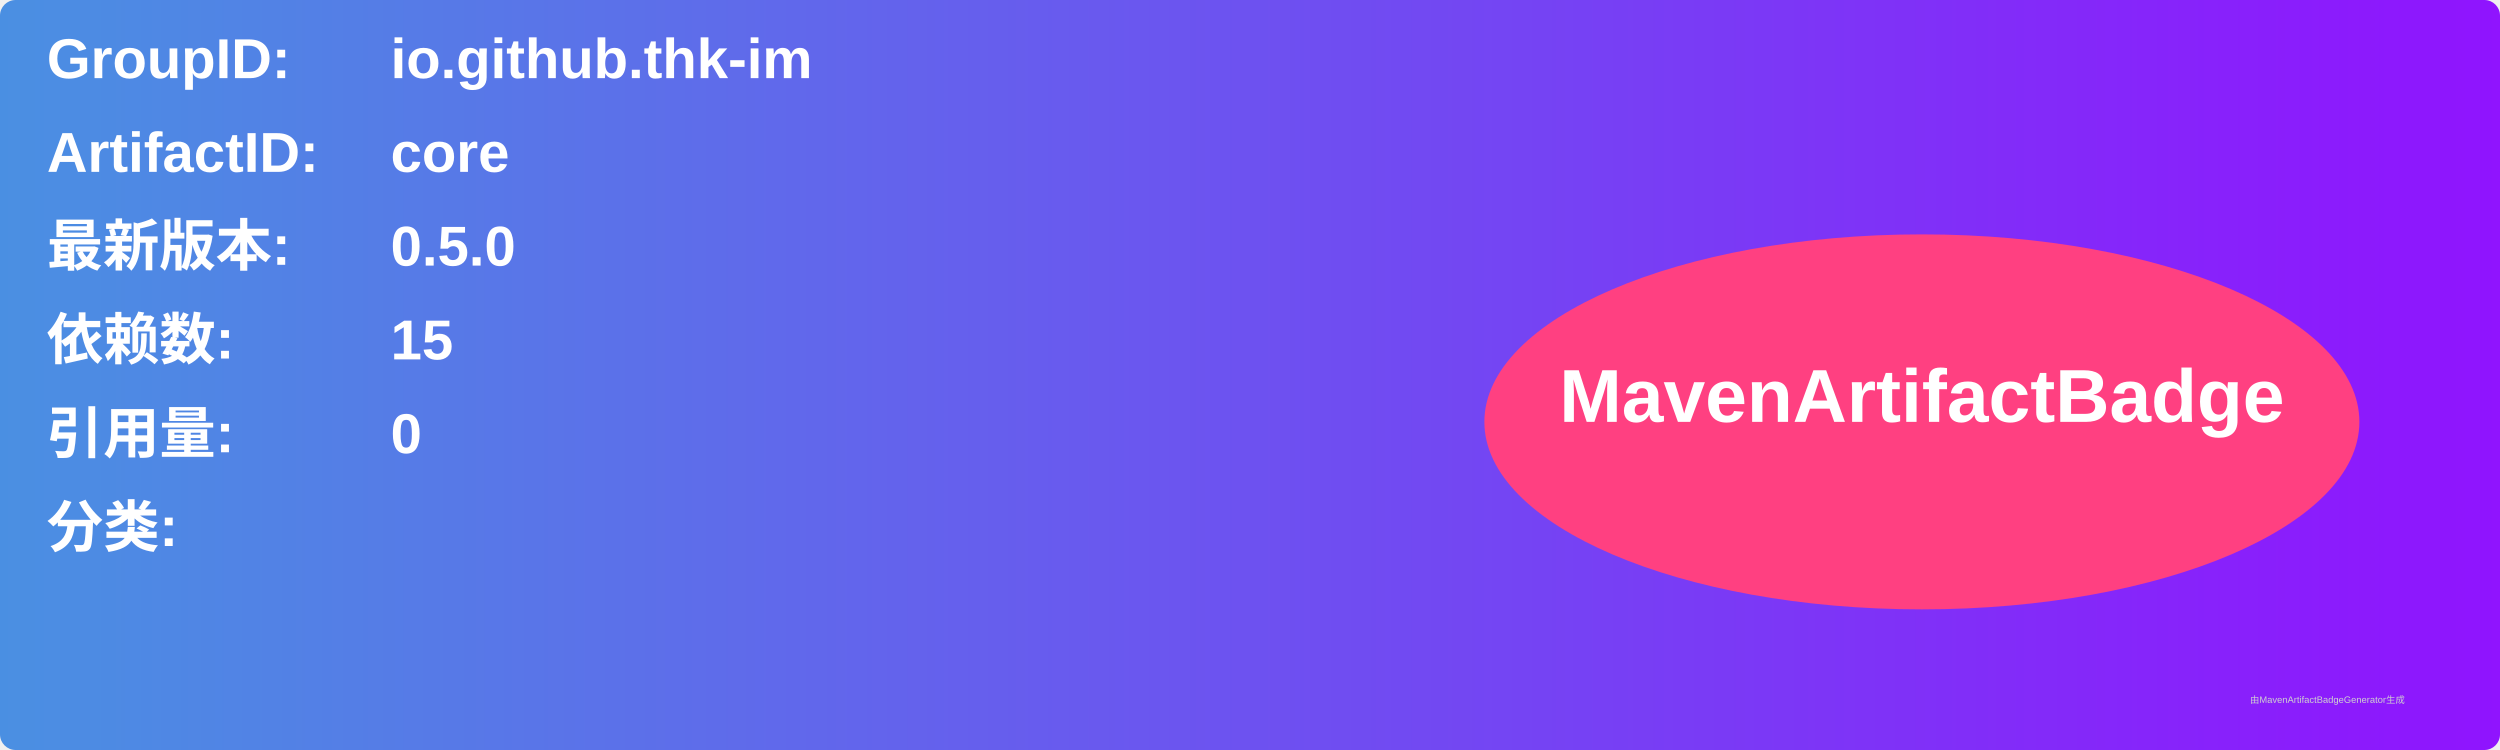
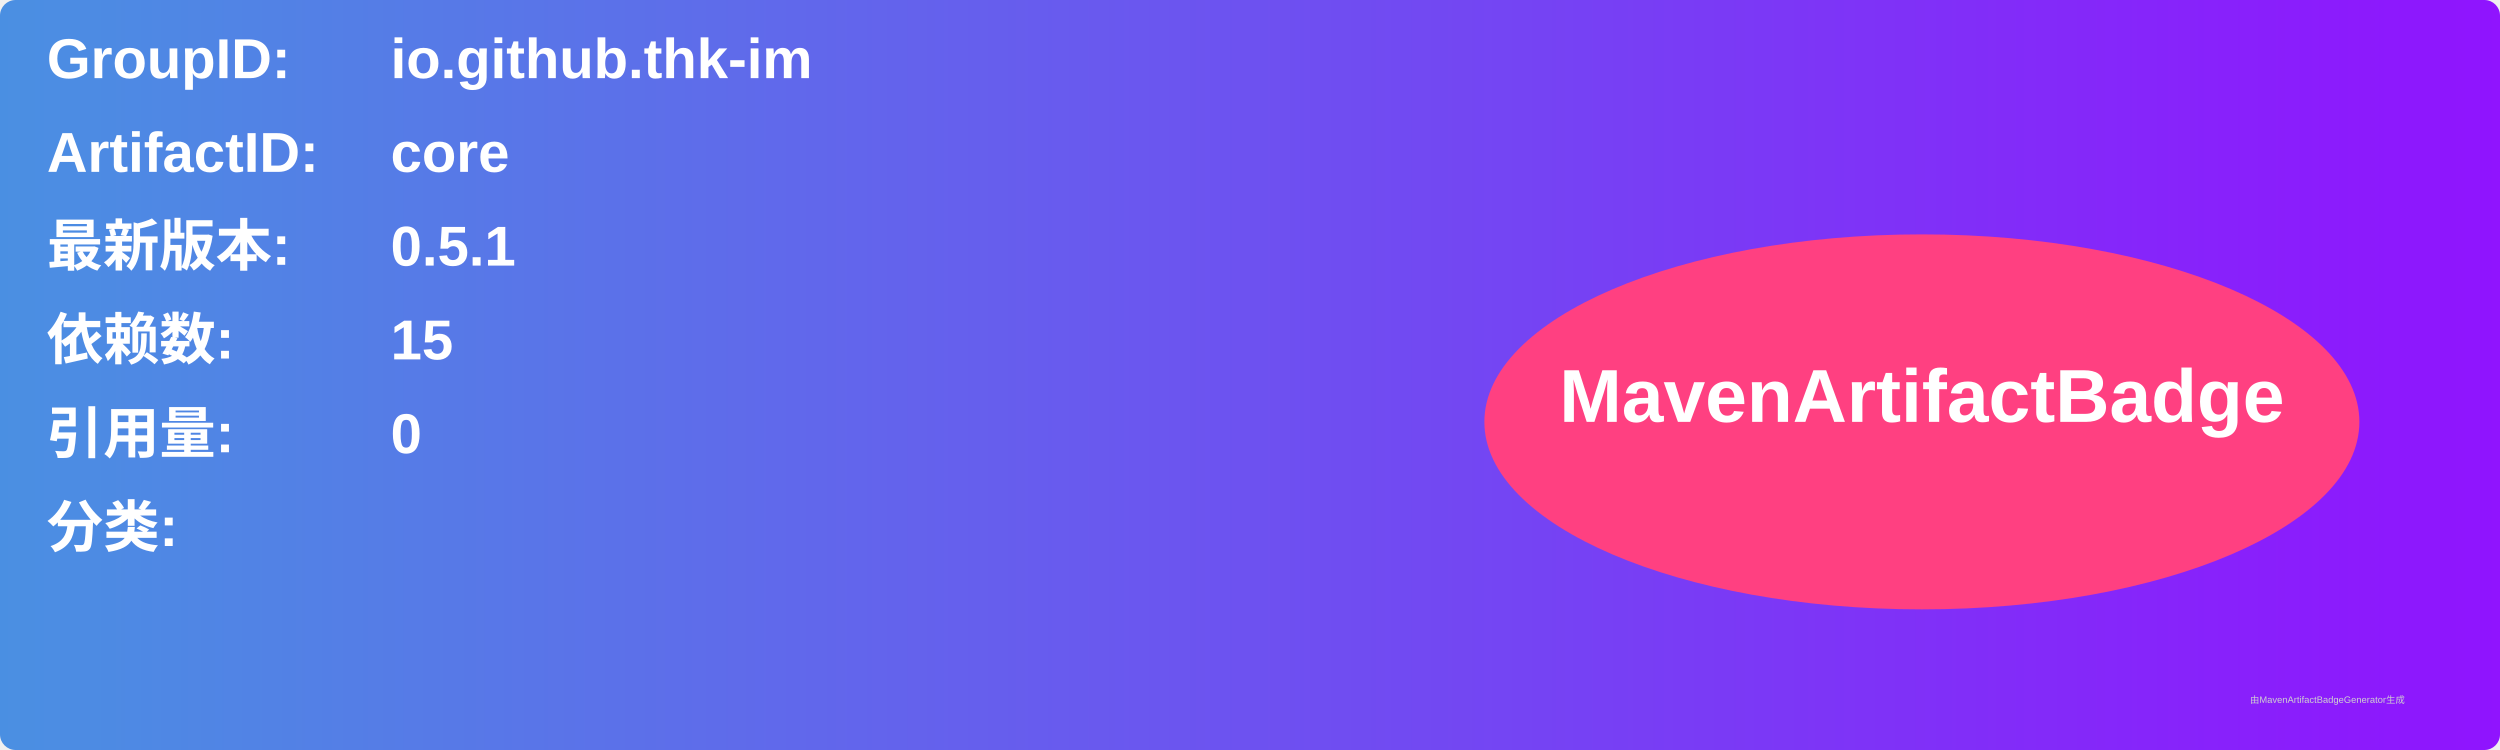
<svg xmlns="http://www.w3.org/2000/svg" width="800" height="240" viewBox="0 0 800 240">
  <linearGradient id="grad" x1="0%" y1="0%" x2="100%" y2="0%">
    <stop offset="0%" stop-color="#4a90e2" />
    <stop offset="100%" stop-color="#9013fe" />
  </linearGradient>
  <rect width="100%" height="100%" rx="5" ry="5" fill="url(#grad)" />
  <g transform="translate(15, 15)">
    <text x="0" y="10" font-family="Arial" font-size="18" fill="white" font-weight="bold" width="260">GroupID:</text>
    <text x="110" y="10" font-family="Arial" font-size="18" fill="white" font-weight="bold" width="460">io.github.thk-im</text>
    <text x="0" y="40" font-family="Arial" font-size="18" fill="white" font-weight="bold" width="260">ArtifactID:</text>
    <text x="110" y="40" font-family="Arial" font-size="18" fill="white" font-weight="bold" width="460">core</text>
    <text x="0" y="70" font-family="Arial" font-size="18" fill="white" font-weight="bold">最新版本:</text>
    <text x="110" y="70" font-family="Arial" font-size="18" fill="white" font-weight="bold">
-       <tspan font-weight="bold">0.5.0</tspan>
+       <tspan font-weight="bold">0.5.1</tspan>
    </text>
    <text x="0" y="100" font-family="Arial" font-size="18" fill="white" font-weight="bold">依赖数: </text>
    <text x="110" y="100" font-family="Arial" font-size="18" fill="white">
      <tspan font-weight="bold">15</tspan>
    </text>
    <text x="0" y="130" font-family="Arial" font-size="18" fill="white" font-weight="bold">引用量: </text>
    <text x="110" y="130" font-family="Arial" font-size="18" fill="white">
      <tspan font-weight="bold">0</tspan>
    </text>
    <text x="0" y="160" font-family="Arial" font-size="18" fill="white" font-weight="bold">分类:</text>
    <text x="10" y="190" font-family="Arial" font-size="10" fill="white">
      <tspan font-weight="bold" />
    </text>
    <ellipse cx="600" cy="120" rx="140" ry="60" fill="#ff4081" />
    <text x="600" y="120" text-anchor="middle" font-family="Arial" font-size="24" fill="white" font-weight="bold">MavenArtifactBadge</text>
  </g>
  <text x="720" y="225" font-family="Arial" font-size="3" fill="#d0d0d0">由MavenArtifactBadgeGenerator生成</text>
</svg>
